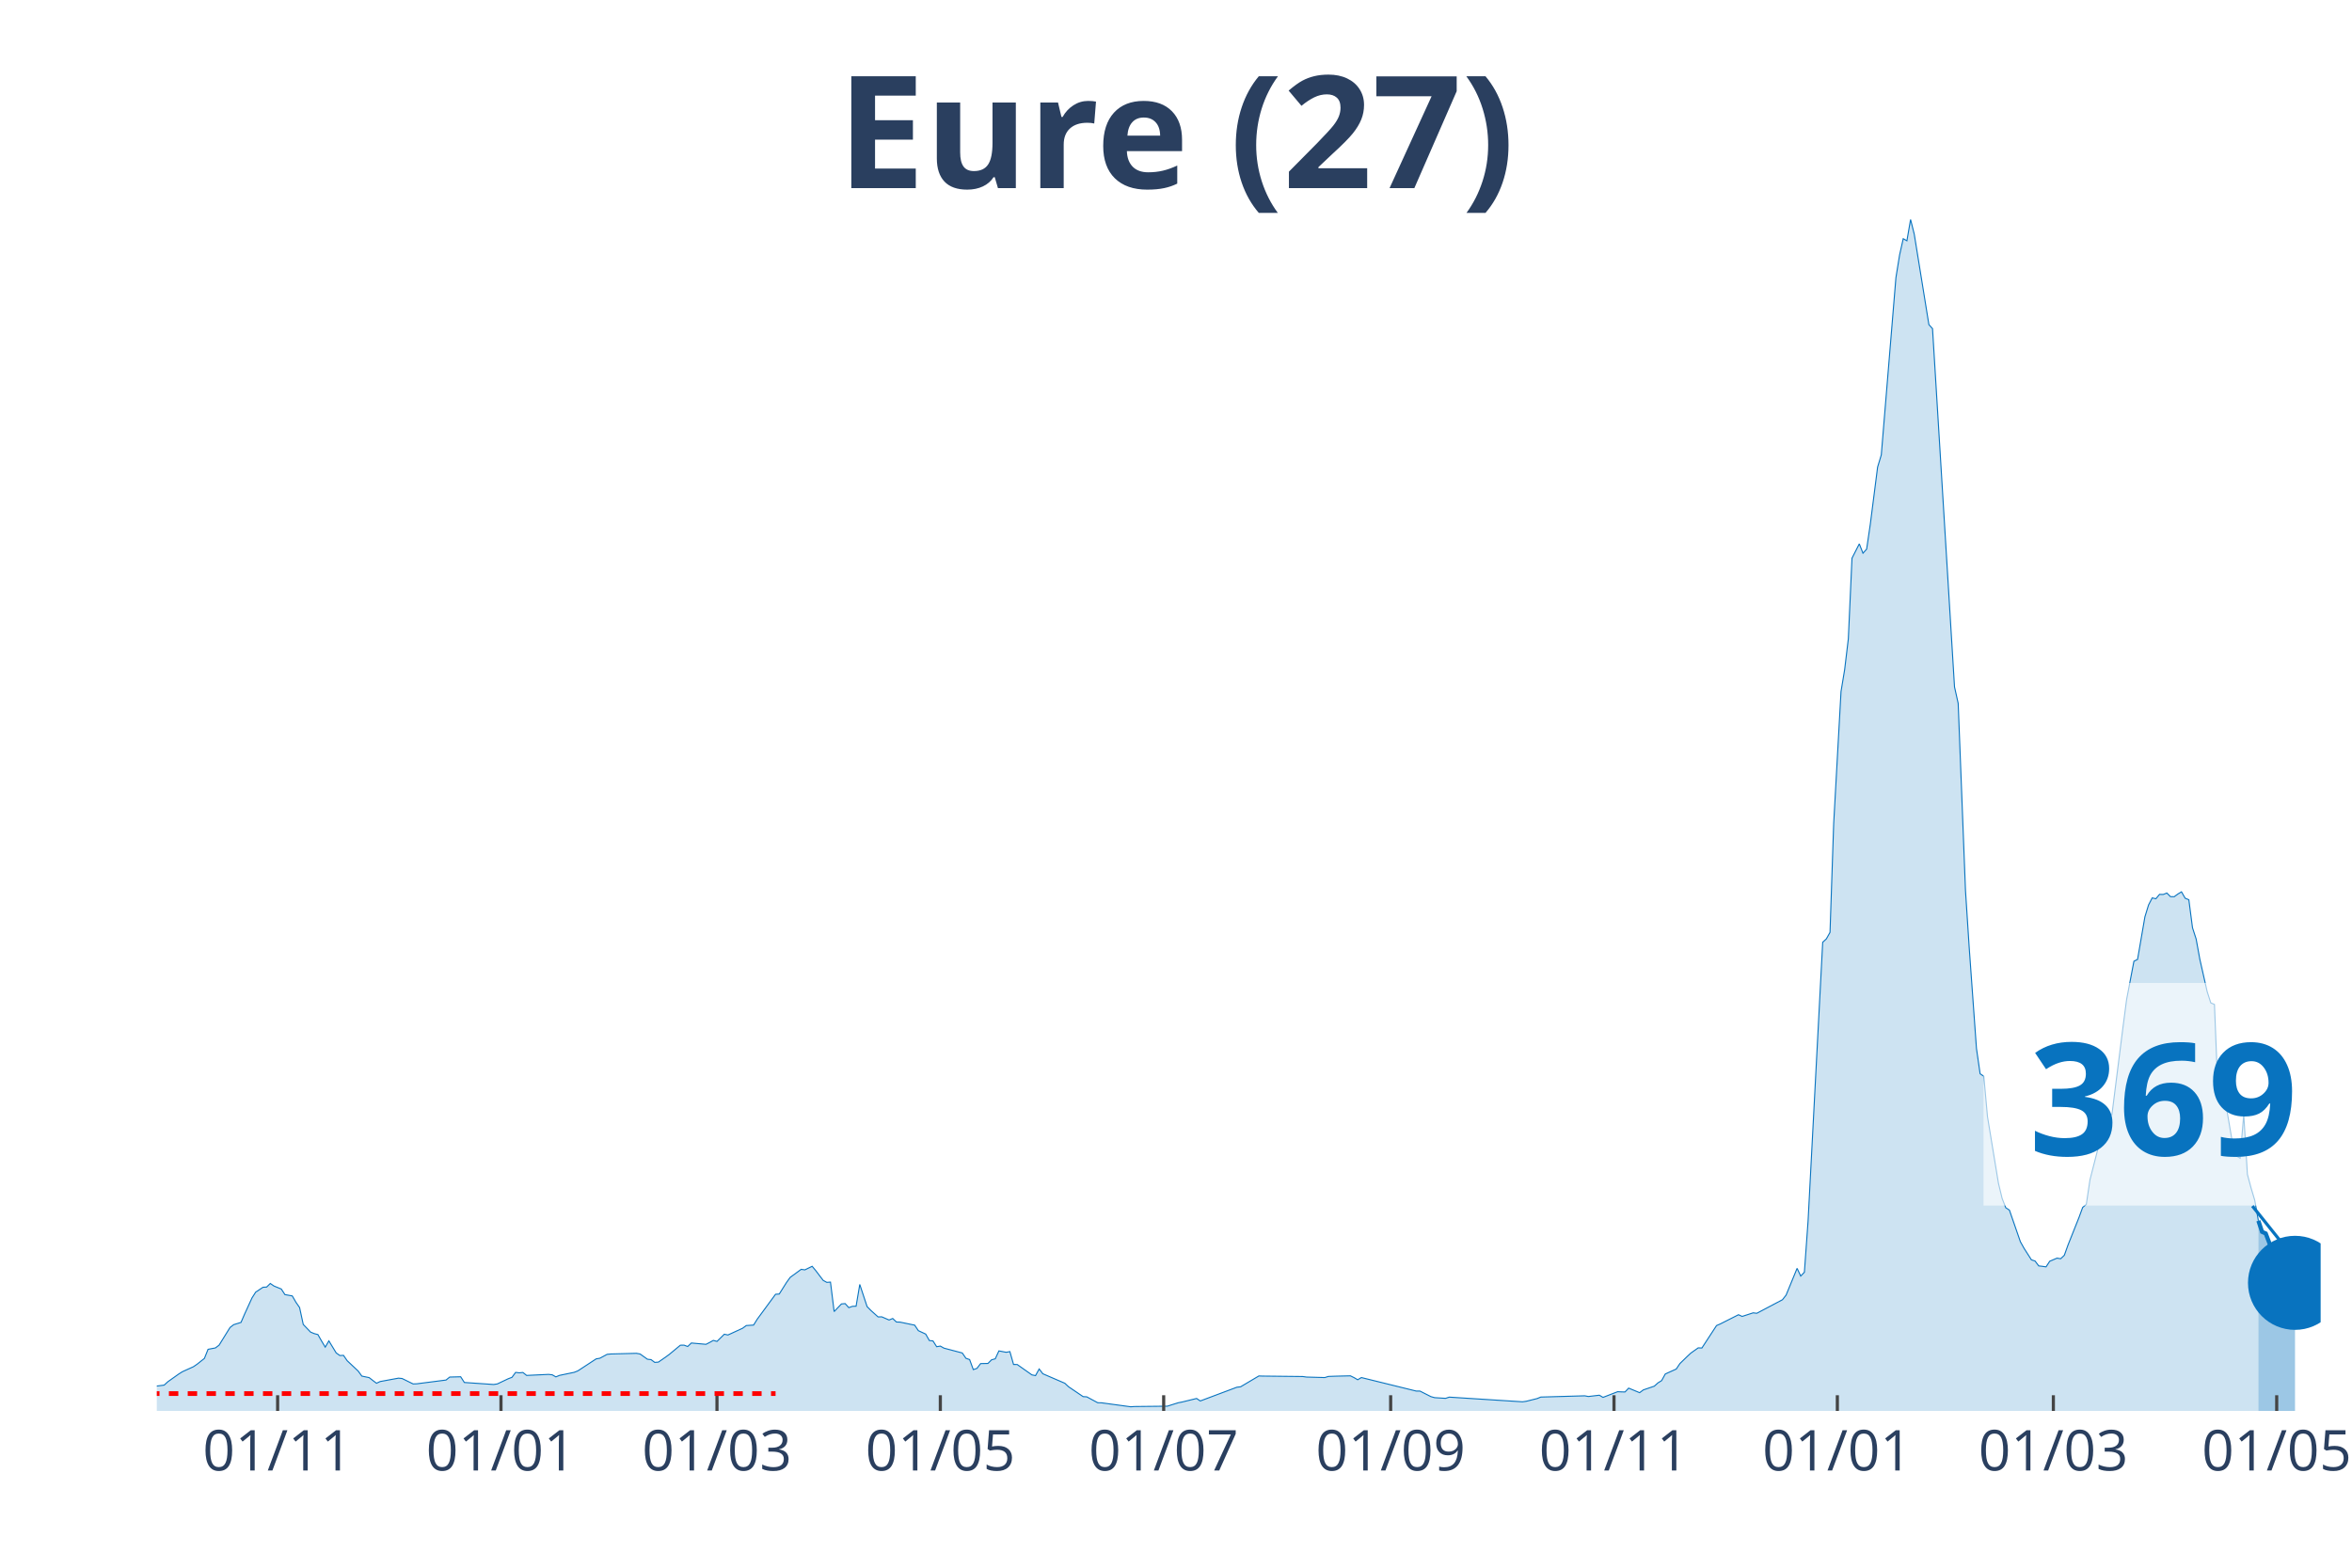
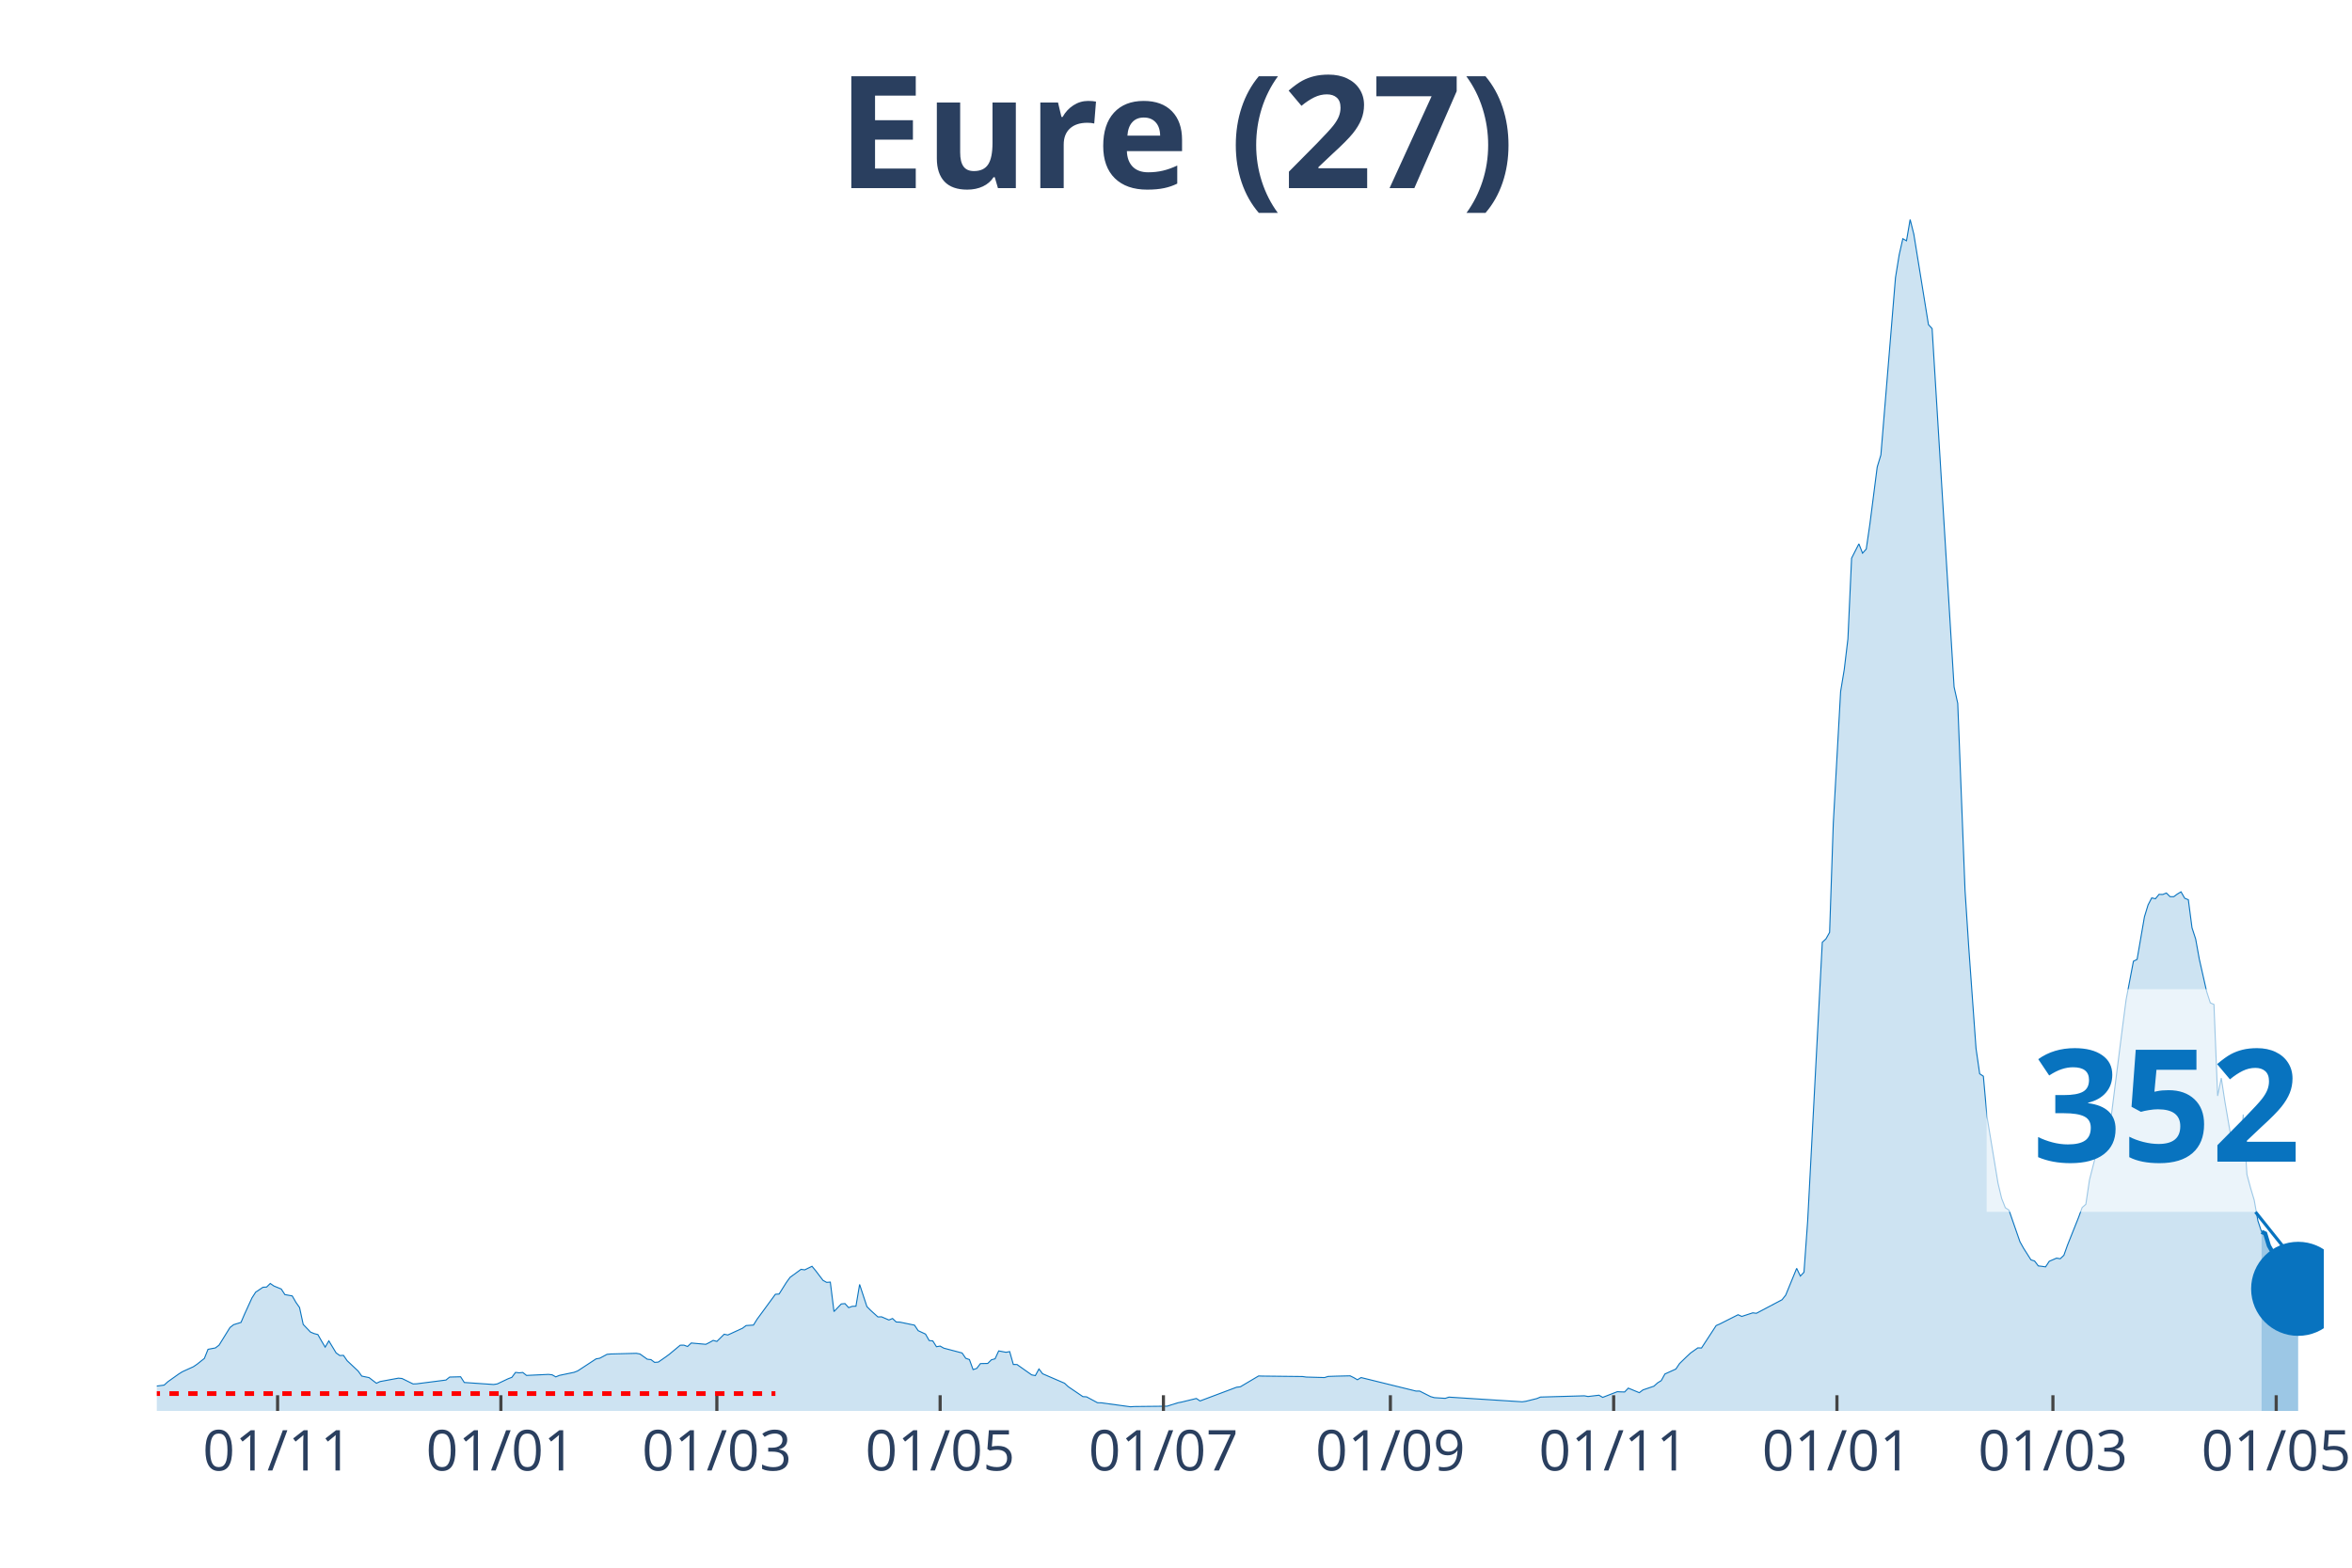
<svg xmlns="http://www.w3.org/2000/svg" class="main-svg" width="1125" height="750" style="" viewBox="0 0 750 500">
  <rect x="0" y="0" width="750" height="500" style="fill: rgb(0, 0, 0); fill-opacity: 0;" />
-   <defs id="defs-21b243">
+   <defs id="defs-4013f5">
    <g class="clips">
-       <clipPath id="clip21b243xyplot" class="plotclip">
-         <rect width="690" height="380" />
+       <clipPath id="clip4013f5xyplot" class="plotclip">
+         <rect width="691" height="380" />
      </clipPath>
-       <clipPath class="axesclip" id="clip21b243x">
-         <rect x="50" y="0" width="690" height="500" />
+       <clipPath class="axesclip" id="clip4013f5x">
+         <rect x="50" y="0" width="691" height="500" />
      </clipPath>
-       <clipPath class="axesclip" id="clip21b243y">
+       <clipPath class="axesclip" id="clip4013f5y">
        <rect x="0" y="70" width="750" height="380" />
      </clipPath>
-       <clipPath class="axesclip" id="clip21b243xy">
-         <rect x="50" y="70" width="690" height="380" />
+       <clipPath class="axesclip" id="clip4013f5xy">
+         <rect x="50" y="70" width="691" height="380" />
      </clipPath>
    </g>
    <g class="gradients" />
  </defs>
  <g class="bglayer">
-     <rect class="bg" x="50" y="70" width="690" height="380" style="fill: rgb(0, 0, 0); fill-opacity: 0; stroke-width: 0;" />
+     <rect class="bg" x="50" y="70" width="691" height="380" style="fill: rgb(0, 0, 0); fill-opacity: 0; stroke-width: 0;" />
  </g>
  <g class="layer-below">
    <g class="imagelayer" />
    <g class="shapelayer" />
  </g>
  <g class="cartesianlayer">
    <g class="subplot xy">
      <g class="layer-subplot">
        <g class="shapelayer" />
        <g class="imagelayer" />
      </g>
      <g class="gridlayer">
        <g class="x">
-           <path class="xgrid crisp" transform="translate(88.53,0)" d="M0,70v380" style="stroke: rgb(255, 255, 255); stroke-opacity: 1; stroke-width: 1px;" />
-           <path class="xgrid crisp" transform="translate(159.75,0)" d="M0,70v380" style="stroke: rgb(255, 255, 255); stroke-opacity: 1; stroke-width: 1px;" />
-           <path class="xgrid crisp" transform="translate(228.63,0)" d="M0,70v380" style="stroke: rgb(255, 255, 255); stroke-opacity: 1; stroke-width: 1px;" />
-           <path class="xgrid crisp" transform="translate(299.85,0)" d="M0,70v380" style="stroke: rgb(255, 255, 255); stroke-opacity: 1; stroke-width: 1px;" />
-           <path class="xgrid crisp" transform="translate(371.07,0)" d="M0,70v380" style="stroke: rgb(255, 255, 255); stroke-opacity: 1; stroke-width: 1px;" />
-           <path class="xgrid crisp" transform="translate(443.45,0)" d="M0,70v380" style="stroke: rgb(255, 255, 255); stroke-opacity: 1; stroke-width: 1px;" />
-           <path class="xgrid crisp" transform="translate(514.67,0)" d="M0,70v380" style="stroke: rgb(255, 255, 255); stroke-opacity: 1; stroke-width: 1px;" />
-           <path class="xgrid crisp" transform="translate(585.89,0)" d="M0,70v380" style="stroke: rgb(255, 255, 255); stroke-opacity: 1; stroke-width: 1px;" />
-           <path class="xgrid crisp" transform="translate(654.77,0)" d="M0,70v380" style="stroke: rgb(255, 255, 255); stroke-opacity: 1; stroke-width: 1px;" />
-           <path class="xgrid crisp" transform="translate(725.99,0)" d="M0,70v380" style="stroke: rgb(255, 255, 255); stroke-opacity: 1; stroke-width: 1px;" />
+           <path class="xgrid crisp" transform="translate(88.52,0)" d="M0,70v380" style="stroke: rgb(255, 255, 255); stroke-opacity: 1; stroke-width: 1px;" />
+           <path class="xgrid crisp" transform="translate(159.72,0)" d="M0,70v380" style="stroke: rgb(255, 255, 255); stroke-opacity: 1; stroke-width: 1px;" />
+           <path class="xgrid crisp" transform="translate(228.59,0)" d="M0,70v380" style="stroke: rgb(255, 255, 255); stroke-opacity: 1; stroke-width: 1px;" />
+           <path class="xgrid crisp" transform="translate(299.79,0)" d="M0,70v380" style="stroke: rgb(255, 255, 255); stroke-opacity: 1; stroke-width: 1px;" />
+           <path class="xgrid crisp" transform="translate(370.99,0)" d="M0,70v380" style="stroke: rgb(255, 255, 255); stroke-opacity: 1; stroke-width: 1px;" />
+           <path class="xgrid crisp" transform="translate(443.36,0)" d="M0,70v380" style="stroke: rgb(255, 255, 255); stroke-opacity: 1; stroke-width: 1px;" />
+           <path class="xgrid crisp" transform="translate(514.56,0)" d="M0,70v380" style="stroke: rgb(255, 255, 255); stroke-opacity: 1; stroke-width: 1px;" />
+           <path class="xgrid crisp" transform="translate(585.76,0)" d="M0,70v380" style="stroke: rgb(255, 255, 255); stroke-opacity: 1; stroke-width: 1px;" />
+           <path class="xgrid crisp" transform="translate(654.63,0)" d="M0,70v380" style="stroke: rgb(255, 255, 255); stroke-opacity: 1; stroke-width: 1px;" />
+           <path class="xgrid crisp" transform="translate(725.83,0)" d="M0,70v380" style="stroke: rgb(255, 255, 255); stroke-opacity: 1; stroke-width: 1px;" />
        </g>
        <g class="y" />
      </g>
      <g class="zerolinelayer" />
      <path class="xlines-below" />
      <path class="ylines-below" />
      <g class="overlines-below" />
      <g class="xaxislayer-below" />
      <g class="yaxislayer-below" />
      <g class="overaxes-below" />
-       <g class="plot" transform="translate(50, 70)" clip-path="url('#clip21b243xyplot')">
+       <g class="plot" transform="translate(50, 70)" clip-path="url('#clip4013f5xyplot')">
        <g class="scatterlayer mlayer">
-           <g class="trace scatter trace5f0903" style="stroke-miterlimit: 2;">
+           <g class="trace scatter trace85fc6b" style="stroke-miterlimit: 2;">
            <g class="fills">
              <g>
-                 <path class="js-fill" d="M670.15,380L-158.78,380L-158.78,379.48L-128.43,379.93L-127.26,379.93L-99.24,379.8L-98.07,379.83L-51.37,378.36L-50.2,378.29L-43.2,377.88L-42.03,377.64L-36.19,375.86L-35.03,375.86L-29.19,375.47L-28.02,374.98L-23.35,373.38L-22.18,373.45L-19.85,372.09L-18.68,371.87L-12.84,371.88L-11.68,370.98L-5.84,370.6L-4.67,370.96L-2.34,372.33L-1.17,372.22L2.34,371.77L3.5,370.71L7.01,368.22L8.17,367.49L11.68,365.9L12.84,365.11L15.18,363.25L16.35,360.35L18.68,359.91L19.85,359.04L23.35,353.39L24.52,352.49L26.85,351.77L28.02,349.07L30.36,343.95L31.52,342.13L33.86,340.56L35.03,340.49L36.19,339.35L37.36,340.16L39.7,341.12L40.86,342.9L43.2,343.32L44.37,345.35L45.53,347.02L46.7,352.42L49.04,354.86L50.2,355.34L51.37,355.65L52.54,357.7L53.71,359.65L54.87,357.66L57.21,361.51L58.38,362.33L59.54,362.28L60.71,363.99L64.21,367.28L65.38,368.89L67.72,369.38L68.88,370.28L70.05,371.17L71.22,370.63L77.06,369.55L78.22,369.66L81.73,371.39L82.89,371.35L92.23,370.15L93.4,369.2L96.9,369.11L98.07,370.93L107.41,371.57L108.58,371.39L112.08,369.73L113.25,369.29L114.42,367.71L115.58,367.85L116.75,367.74L117.92,368.68L124.92,368.35L126.09,368.48L127.26,369.14L128.43,368.66L133.1,367.69L134.26,367.23L140.1,363.4L141.27,363.2L143.6,361.95L144.77,361.84L152.94,361.63L154.11,361.84L156.45,363.51L157.61,363.64L158.78,364.52L159.95,364.43L162.28,362.81L163.45,361.95L166.95,359.04L168.12,359.02L169.29,359.45L170.46,358.34L175.13,358.76L176.29,358.16L177.46,357.51L178.63,357.83L180.96,355.54L182.13,355.78L186.8,353.63L187.97,352.77L190.3,352.62L191.47,350.74L197.31,342.79L198.48,342.72L200.81,339.02L201.98,337.4L205.48,334.84L206.65,335.01L208.98,333.87L210.15,335.28L212.49,338.36L213.65,339L214.82,338.91L215.99,348.31L218.32,345.88L219.49,345.77L220.66,347.06L221.83,346.64L222.99,346.6L224.16,339.66L226.5,346.73L227.66,347.91L230,350.02L231.17,349.99L233.5,351L234.67,350.52L235.84,351.64L237.01,351.68L241.68,352.65L242.84,354.4L245.18,355.49L246.35,357.55L247.51,357.68L248.68,359.52L249.85,359.32L251.02,359.98L256.85,361.52L258.02,363.22L259.19,363.62L260.36,366.82L261.52,366.44L262.69,364.91L265.03,364.86L266.19,363.7L267.36,363.38L268.53,360.86L270.86,361.3L272.03,361.08L273.2,365.19L274.37,365.2L279.04,368.5L280.2,368.74L281.37,366.62L282.54,368.15L289.54,371.17L290.71,372.27L295.38,375.44L296.55,375.51L300.05,377.39L301.22,377.41L310.56,378.68L311.73,378.6L322.23,378.49L323.4,378.12L325.74,377.39L326.9,377.17L331.57,376.03L332.74,376.82L344.42,372.44L345.58,372.31L351.42,368.85L352.59,368.89L365.43,369.03L366.6,369.2L372.44,369.36L373.6,369L375.94,368.92L377.11,368.89L380.61,368.81L381.78,369.38L382.94,370.06L384.11,369.36L401.62,373.67L402.79,373.67L406.29,375.44L407.46,375.77L410.96,375.99L412.13,375.6L435.48,377.09L436.65,376.93L440.15,376.06L441.32,375.58L455.33,375.18L456.5,375.4L460,374.99L461.17,375.68L465.84,373.87L467.01,373.93L468.17,373.96L469.34,372.73L472.84,374.18L474.01,373.3L477.51,372.11L478.68,371.06L479.85,370.34L481.02,368.22L484.52,366.64L485.69,364.89L488.02,362.63L489.19,361.54L491.52,359.89L492.69,359.94L497.36,352.78L498.53,352.27L504.37,349.32L505.53,349.86L509.04,348.72L510.2,348.86L518.38,344.54L519.54,343.07L523.05,334.53L524.21,336.99L525.38,335.76L526.55,319.49L531.22,230.52L532.39,229.44L533.55,227.37L534.72,192.69L537.06,150.56L538.22,143.55L539.39,133.76L540.56,108.02L542.89,103.46L544.06,106.44L545.23,105.13L546.4,97.18L548.73,78.96L549.9,75.1L554.57,18.53L555.74,11.3L556.9,6.13L558.07,6.79L559.24,0L560.41,4.67L565.08,33.53L566.24,34.82L573.25,149.09L574.42,154.32L576.75,214.03L577.92,232.01L580.25,264.38L581.42,272.48L582.59,273.25L583.76,286.13L587.26,307.39L588.43,312.23L589.59,315.19L590.76,315.96L594.26,326.05L595.43,328.14L597.77,331.81L598.93,332.19L600.1,333.74L601.27,333.88L602.44,334.05L603.6,332.27L605.94,331.27L607.11,331.46L608.27,330.35L609.44,327.09L612.94,318.3L614.11,315.11L615.28,314.1L616.45,306.26L619.95,292.61L621.12,289.7L622.28,285.86L623.45,285.47L626.95,257.76L628.12,248.83L630.46,236.58L631.62,235.99L633.96,222.42L635.13,218.62L636.29,216.37L637.46,216.65L638.63,215.25L639.8,215.28L640.96,214.82L642.13,215.98L643.3,216L644.47,215.14L645.63,214.44L646.8,216.48L647.97,216.96L649.14,225.9L650.3,229.49L651.47,235.91L653.81,246.25L654.97,249.86L656.14,250.36L657.31,279.54L658.48,273.84L659.64,281.42L661.98,295.04L663.15,298.72L664.31,299.4L665.48,285.47L666.65,304.57L667.82,308.91L668.98,312.78L670.15,319.35" style="fill: rgb(8, 115, 191); fill-opacity: 0.2; stroke-width: 0;" />
+                 <path class="js-fill" d="M671.16,380L-158.74,380L-158.74,379.48L-129.56,379.91L-128.4,379.93L-53.69,378.79L-52.53,378.47L-38.52,376.74L-37.35,376.08L-26.85,374.3L-25.68,373.67L-22.18,373.45L-21.01,372.47L-16.34,371.7L-15.17,371.66L-12.84,371.88L-11.67,370.98L-5.84,370.6L-4.67,370.96L-2.33,372.33L-1.17,372.22L2.33,371.77L3.5,370.71L7,368.22L8.17,367.49L11.67,365.9L12.84,365.11L15.17,363.25L16.34,360.35L18.68,359.91L19.84,359.04L23.34,353.39L24.51,352.49L26.85,351.77L28.01,349.07L30.35,343.95L31.52,342.13L33.85,340.56L35.02,340.49L36.18,339.35L37.35,340.16L39.69,341.12L40.85,342.9L43.19,343.32L44.35,345.35L45.52,347.02L46.69,352.42L49.02,354.86L50.19,355.34L51.36,355.65L52.53,357.7L53.69,359.65L54.86,357.66L57.19,361.51L58.36,362.33L59.53,362.28L60.7,363.99L64.2,367.28L65.36,368.89L67.7,369.38L68.87,370.28L70.03,371.17L71.2,370.63L77.04,369.55L78.2,369.66L81.71,371.39L82.87,371.35L92.21,370.15L93.38,369.2L96.88,369.11L98.05,370.93L107.39,371.57L108.55,371.39L112.05,369.73L113.22,369.29L114.39,367.71L115.56,367.85L116.72,367.74L117.89,368.68L124.89,368.35L126.06,368.48L127.23,369.14L128.4,368.66L133.06,367.69L134.23,367.23L140.07,363.4L141.23,363.2L143.57,361.95L144.74,361.84L152.91,361.63L154.07,361.84L156.41,363.51L157.58,363.64L158.74,364.52L159.91,364.43L162.24,362.81L163.41,361.95L166.91,359.04L168.08,359.02L169.25,359.45L170.42,358.34L175.08,358.76L176.25,358.16L177.42,357.51L178.59,357.83L180.92,355.54L182.09,355.78L186.76,353.63L187.92,352.77L190.26,352.62L191.43,350.74L197.26,342.79L198.43,342.72L200.76,339.02L201.93,337.4L205.43,334.84L206.6,335.01L208.93,333.87L210.1,335.28L212.44,338.36L213.6,339L214.77,338.91L215.94,348.31L218.27,345.88L219.44,345.77L220.61,347.06L221.77,346.64L222.94,346.6L224.11,339.66L226.44,346.73L227.61,347.91L229.94,350.02L231.11,349.99L233.45,351L234.61,350.52L235.78,351.64L236.95,351.68L241.62,352.65L242.78,354.4L245.12,355.49L246.29,357.55L247.45,357.68L248.62,359.52L249.79,359.32L250.95,359.98L256.79,361.52L257.96,363.22L259.13,363.62L260.29,366.82L261.46,366.44L262.63,364.91L264.96,364.86L266.13,363.7L267.3,363.38L268.46,360.86L270.8,361.3L271.96,361.08L273.13,365.19L274.3,365.2L278.97,368.5L280.14,368.74L281.3,366.62L282.47,368.15L289.47,371.17L290.64,372.27L295.31,375.44L296.48,375.51L299.98,377.39L301.15,377.41L310.48,378.68L311.65,378.6L322.16,378.49L323.32,378.12L325.66,377.39L326.82,377.17L331.49,376.03L332.66,376.82L344.33,372.44L345.5,372.31L351.34,368.85L352.5,368.89L365.34,369.03L366.51,369.2L372.35,369.36L373.51,369L375.85,368.92L377.02,368.89L380.52,368.81L381.68,369.38L382.85,370.06L384.02,369.36L401.53,373.67L402.69,373.67L406.2,375.44L407.36,375.77L410.86,375.99L412.03,375.6L435.38,377.09L436.54,376.93L440.05,376.06L441.21,375.58L455.22,375.18L456.39,375.4L459.89,374.99L461.06,375.68L465.72,373.87L466.89,373.93L468.06,373.96L469.23,372.73L472.73,374.18L473.9,373.3L477.4,372.11L478.56,371.06L479.73,370.34L480.9,368.22L484.4,366.64L485.57,364.89L487.9,362.63L489.07,361.54L491.4,359.89L492.57,359.94L497.24,352.78L498.41,352.27L504.24,349.32L505.41,349.86L508.91,348.72L510.08,348.86L518.25,344.54L519.42,343.07L522.92,334.53L524.09,336.99L525.25,335.76L526.42,319.49L531.09,230.52L532.26,229.44L533.42,227.37L534.59,192.69L536.93,150.56L538.09,143.55L539.26,133.76L540.43,108.02L542.76,103.46L543.93,106.44L545.1,105.13L546.26,97.18L548.6,78.96L549.77,75.1L554.43,18.53L555.6,11.3L556.77,6.13L557.94,6.79L559.1,0L560.27,4.67L564.94,33.53L566.11,34.82L573.11,149.09L574.28,154.32L576.61,214.03L577.78,232.01L580.11,264.38L581.28,272.48L582.45,273.25L583.61,286.13L587.12,307.39L588.28,312.23L589.45,315.19L590.62,315.96L594.12,326.05L595.29,328.14L597.62,331.81L598.79,332.19L599.96,333.74L601.12,333.88L602.29,334.05L603.46,332.27L605.79,331.27L606.96,331.46L608.13,330.35L609.29,327.09L612.8,318.3L613.96,315.11L615.13,314.1L616.3,306.26L619.8,292.61L620.97,289.7L622.13,285.86L623.3,285.47L626.8,257.76L627.97,248.83L630.3,236.58L631.47,235.99L633.81,222.42L634.97,218.62L636.14,216.37L637.31,216.65L638.47,215.25L639.64,215.28L640.81,214.82L641.98,215.98L643.14,216L644.31,215.14L645.48,214.44L646.65,216.48L647.81,216.96L648.98,225.9L650.15,229.49L651.31,235.91L653.65,246.25L654.82,249.86L655.98,250.36L657.15,279.54L658.32,273.84L659.48,281.42L661.82,295.04L662.99,298.72L664.15,299.4L665.32,285.47L666.49,304.57L667.66,308.91L668.82,312.78L669.99,319.35L671.16,322.88" style="fill: rgb(8, 115, 191); fill-opacity: 0.2; stroke-width: 0;" />
              </g>
            </g>
            <g class="errorbars" />
            <g class="lines">
-               <path class="js-line" d="M-158.78,379.48L-128.43,379.93L-127.26,379.93L-99.24,379.8L-98.07,379.83L-51.37,378.36L-50.2,378.29L-43.2,377.88L-42.03,377.64L-36.19,375.86L-35.03,375.86L-29.19,375.47L-28.02,374.98L-23.35,373.38L-22.18,373.45L-19.85,372.09L-18.68,371.87L-12.84,371.88L-11.68,370.98L-5.84,370.6L-4.67,370.96L-2.34,372.33L-1.17,372.22L2.34,371.77L3.5,370.71L7.01,368.22L8.17,367.49L11.68,365.9L12.84,365.11L15.18,363.25L16.35,360.35L18.68,359.91L19.85,359.04L23.35,353.39L24.52,352.49L26.85,351.77L28.02,349.07L30.36,343.95L31.52,342.13L33.86,340.56L35.03,340.49L36.19,339.35L37.36,340.16L39.7,341.12L40.86,342.9L43.2,343.32L44.37,345.35L45.53,347.02L46.7,352.42L49.04,354.86L50.2,355.34L51.37,355.65L52.54,357.7L53.71,359.65L54.87,357.66L57.21,361.51L58.38,362.33L59.54,362.28L60.71,363.99L64.21,367.28L65.38,368.89L67.72,369.38L68.88,370.28L70.05,371.17L71.22,370.63L77.06,369.55L78.22,369.66L81.73,371.39L82.89,371.35L92.23,370.15L93.4,369.2L96.9,369.11L98.07,370.93L107.41,371.57L108.58,371.39L112.08,369.73L113.25,369.29L114.42,367.71L115.58,367.85L116.75,367.74L117.92,368.68L124.92,368.35L126.09,368.48L127.26,369.14L128.43,368.66L133.1,367.69L134.26,367.23L140.1,363.4L141.27,363.2L143.6,361.95L144.77,361.84L152.94,361.63L154.11,361.84L156.45,363.51L157.61,363.64L158.78,364.52L159.95,364.43L162.28,362.81L163.45,361.95L166.95,359.04L168.12,359.02L169.29,359.45L170.46,358.34L175.13,358.76L176.29,358.16L177.46,357.51L178.63,357.83L180.96,355.54L182.13,355.78L186.8,353.63L187.97,352.77L190.3,352.62L191.47,350.74L197.31,342.79L198.48,342.72L200.81,339.02L201.98,337.4L205.48,334.84L206.65,335.01L208.98,333.87L210.15,335.28L212.49,338.36L213.65,339L214.82,338.91L215.99,348.31L218.32,345.88L219.49,345.77L220.66,347.06L221.83,346.64L222.99,346.6L224.16,339.66L226.5,346.73L227.66,347.91L230,350.02L231.17,349.99L233.5,351L234.67,350.52L235.84,351.64L237.01,351.68L241.68,352.65L242.84,354.4L245.18,355.49L246.35,357.55L247.51,357.68L248.68,359.52L249.85,359.32L251.02,359.98L256.85,361.52L258.02,363.22L259.19,363.62L260.36,366.82L261.52,366.44L262.69,364.91L265.03,364.86L266.19,363.7L267.36,363.38L268.53,360.86L270.86,361.3L272.03,361.08L273.2,365.19L274.37,365.2L279.04,368.5L280.2,368.74L281.37,366.62L282.54,368.15L289.54,371.17L290.71,372.27L295.38,375.44L296.55,375.51L300.05,377.39L301.22,377.41L310.56,378.68L311.73,378.6L322.23,378.49L323.4,378.12L325.74,377.39L326.9,377.17L331.57,376.03L332.74,376.82L344.42,372.44L345.58,372.31L351.42,368.85L352.59,368.89L365.43,369.03L366.6,369.2L372.44,369.36L373.6,369L375.94,368.92L377.11,368.89L380.61,368.81L381.78,369.38L382.94,370.06L384.11,369.36L401.62,373.67L402.79,373.67L406.29,375.44L407.46,375.77L410.96,375.99L412.13,375.6L435.48,377.09L436.65,376.93L440.15,376.06L441.32,375.58L455.33,375.18L456.5,375.4L460,374.99L461.17,375.68L465.84,373.87L467.01,373.93L468.17,373.96L469.34,372.73L472.84,374.18L474.01,373.3L477.51,372.11L478.68,371.06L479.85,370.34L481.02,368.22L484.52,366.64L485.69,364.89L488.02,362.63L489.19,361.54L491.52,359.89L492.69,359.94L497.36,352.78L498.53,352.27L504.37,349.32L505.53,349.86L509.04,348.72L510.2,348.86L518.38,344.54L519.54,343.07L523.05,334.53L524.21,336.99L525.38,335.76L526.55,319.49L531.22,230.52L532.39,229.44L533.55,227.37L534.72,192.69L537.06,150.56L538.22,143.55L539.39,133.76L540.56,108.02L542.89,103.46L544.06,106.44L545.23,105.13L546.4,97.18L548.73,78.96L549.9,75.1L554.57,18.53L555.74,11.3L556.9,6.13L558.07,6.79L559.24,0L560.41,4.67L565.08,33.53L566.24,34.82L573.25,149.09L574.42,154.32L576.75,214.03L577.92,232.01L580.25,264.38L581.42,272.48L582.59,273.25L583.76,286.13L587.26,307.39L588.43,312.23L589.59,315.19L590.76,315.96L594.26,326.05L595.43,328.14L597.77,331.81L598.93,332.19L600.1,333.74L601.27,333.88L602.44,334.05L603.6,332.27L605.94,331.27L607.11,331.46L608.27,330.35L609.44,327.09L612.94,318.3L614.11,315.11L615.28,314.1L616.45,306.26L619.95,292.61L621.12,289.7L622.28,285.86L623.45,285.47L626.95,257.76L628.12,248.83L630.46,236.58L631.62,235.99L633.96,222.42L635.13,218.62L636.29,216.37L637.46,216.65L638.63,215.25L639.8,215.28L640.96,214.82L642.13,215.98L643.3,216L644.47,215.14L645.63,214.44L646.8,216.48L647.97,216.96L649.14,225.9L650.3,229.49L651.47,235.91L653.81,246.25L654.97,249.86L656.14,250.36L657.31,279.54L658.48,273.84L659.64,281.42L661.98,295.04L663.15,298.72L664.31,299.4L665.48,285.47L666.65,304.57L667.82,308.91L668.98,312.78L670.15,319.35" style="vector-effect: non-scaling-stroke; fill: none; stroke: rgb(8, 115, 191); stroke-opacity: 1; stroke-width: 0.5px; opacity: 1;" />
+               <path class="js-line" d="M-158.74,379.48L-129.56,379.91L-128.4,379.93L-53.69,378.79L-52.53,378.47L-38.52,376.74L-37.35,376.08L-26.85,374.3L-25.68,373.67L-22.18,373.45L-21.01,372.47L-16.34,371.7L-15.17,371.66L-12.84,371.88L-11.67,370.98L-5.84,370.6L-4.67,370.96L-2.33,372.33L-1.17,372.22L2.33,371.77L3.5,370.71L7,368.22L8.17,367.49L11.67,365.9L12.84,365.11L15.17,363.25L16.34,360.35L18.68,359.91L19.84,359.04L23.34,353.39L24.51,352.49L26.85,351.77L28.01,349.07L30.35,343.95L31.52,342.13L33.85,340.56L35.02,340.49L36.18,339.35L37.35,340.16L39.69,341.12L40.85,342.9L43.19,343.32L44.35,345.35L45.52,347.02L46.69,352.42L49.02,354.86L50.19,355.34L51.36,355.65L52.53,357.7L53.69,359.65L54.86,357.66L57.19,361.51L58.36,362.33L59.53,362.28L60.7,363.99L64.2,367.28L65.36,368.89L67.7,369.38L68.87,370.28L70.03,371.17L71.2,370.63L77.04,369.55L78.2,369.66L81.71,371.39L82.87,371.35L92.21,370.15L93.38,369.2L96.88,369.11L98.05,370.93L107.39,371.57L108.55,371.39L112.05,369.73L113.22,369.29L114.39,367.71L115.56,367.85L116.72,367.74L117.89,368.68L124.89,368.35L126.06,368.48L127.23,369.14L128.4,368.66L133.06,367.69L134.23,367.23L140.07,363.4L141.23,363.2L143.57,361.95L144.74,361.84L152.91,361.63L154.07,361.84L156.41,363.51L157.58,363.64L158.74,364.52L159.91,364.43L162.24,362.81L163.41,361.95L166.91,359.04L168.08,359.02L169.25,359.45L170.42,358.34L175.08,358.76L176.25,358.16L177.42,357.51L178.59,357.83L180.92,355.54L182.09,355.78L186.76,353.63L187.92,352.77L190.26,352.62L191.43,350.74L197.26,342.79L198.43,342.72L200.76,339.02L201.93,337.4L205.43,334.84L206.6,335.01L208.93,333.87L210.1,335.28L212.44,338.36L213.6,339L214.77,338.91L215.94,348.31L218.27,345.88L219.44,345.77L220.61,347.06L221.77,346.64L222.94,346.6L224.11,339.66L226.44,346.73L227.61,347.91L229.94,350.02L231.11,349.99L233.45,351L234.61,350.52L235.78,351.64L236.95,351.68L241.62,352.65L242.78,354.4L245.12,355.49L246.29,357.55L247.45,357.68L248.62,359.52L249.79,359.32L250.95,359.98L256.79,361.52L257.96,363.22L259.13,363.62L260.29,366.82L261.46,366.44L262.63,364.91L264.96,364.86L266.13,363.7L267.3,363.38L268.46,360.86L270.8,361.3L271.96,361.08L273.13,365.19L274.3,365.2L278.97,368.5L280.14,368.74L281.3,366.62L282.47,368.15L289.47,371.17L290.64,372.27L295.31,375.44L296.48,375.51L299.98,377.39L301.15,377.41L310.48,378.68L311.65,378.6L322.16,378.49L323.32,378.12L325.66,377.39L326.82,377.17L331.49,376.03L332.66,376.82L344.33,372.44L345.5,372.31L351.34,368.85L352.5,368.89L365.34,369.03L366.51,369.2L372.35,369.36L373.51,369L375.85,368.92L377.02,368.89L380.52,368.81L381.68,369.38L382.85,370.06L384.02,369.36L401.53,373.67L402.69,373.67L406.2,375.44L407.36,375.77L410.86,375.99L412.03,375.6L435.38,377.09L436.54,376.93L440.05,376.06L441.21,375.58L455.22,375.18L456.39,375.4L459.89,374.99L461.06,375.68L465.72,373.87L466.89,373.93L468.06,373.96L469.23,372.73L472.73,374.18L473.9,373.3L477.4,372.11L478.56,371.06L479.73,370.34L480.9,368.22L484.4,366.64L485.57,364.89L487.9,362.63L489.07,361.54L491.4,359.89L492.57,359.94L497.24,352.78L498.41,352.27L504.24,349.32L505.41,349.86L508.91,348.72L510.08,348.86L518.25,344.54L519.42,343.07L522.92,334.53L524.09,336.99L525.25,335.76L526.42,319.49L531.09,230.52L532.26,229.44L533.42,227.37L534.59,192.69L536.93,150.56L538.09,143.55L539.26,133.76L540.43,108.02L542.76,103.46L543.93,106.44L545.1,105.13L546.26,97.18L548.6,78.96L549.77,75.1L554.43,18.53L555.6,11.3L556.77,6.13L557.94,6.79L559.1,0L560.27,4.67L564.94,33.53L566.11,34.82L573.11,149.09L574.28,154.32L576.61,214.03L577.78,232.01L580.11,264.38L581.28,272.48L582.45,273.25L583.61,286.13L587.12,307.39L588.28,312.23L589.45,315.19L590.62,315.96L594.12,326.05L595.29,328.14L597.62,331.81L598.79,332.19L599.96,333.74L601.12,333.88L602.29,334.05L603.46,332.27L605.79,331.27L606.96,331.46L608.13,330.35L609.29,327.09L612.8,318.3L613.96,315.11L615.13,314.1L616.3,306.26L619.8,292.61L620.97,289.7L622.13,285.86L623.3,285.47L626.8,257.76L627.97,248.83L630.3,236.58L631.47,235.99L633.81,222.42L634.97,218.62L636.14,216.37L637.31,216.65L638.47,215.25L639.64,215.28L640.81,214.82L641.98,215.98L643.14,216L644.31,215.14L645.48,214.44L646.65,216.48L647.81,216.96L648.98,225.9L650.15,229.49L651.31,235.91L653.65,246.25L654.82,249.86L655.98,250.36L657.15,279.54L658.32,273.84L659.48,281.42L661.82,295.04L662.99,298.72L664.15,299.4L665.32,285.47L666.49,304.57L667.66,308.91L668.82,312.78L669.99,319.35L671.16,322.88" style="vector-effect: non-scaling-stroke; fill: none; stroke: rgb(8, 115, 191); stroke-opacity: 1; stroke-width: 0.5px; opacity: 1;" />
            </g>
            <g class="points" />
            <g class="text" />
          </g>
-           <g class="trace scatter trace1e461c" style="stroke-miterlimit: 2;">
+           <g class="trace scatter trace95c88f" style="stroke-miterlimit: 2;">
            <g class="fills">
              <g>
-                 <path class="js-fill" d="M681.83,380L670.15,380L670.15,319.35L671.32,322.88L672.49,323.41L675.99,332.62L677.16,333.46L679.49,336L680.66,336.15L681.83,339.15" style="fill: rgb(8, 115, 191); fill-opacity: 0.4; stroke-width: 0;" />
+                 <path class="js-fill" d="M682.83,380L671.16,380L671.16,322.88L672.32,323.41L673.49,327.3L676.99,333.44L678.16,334.77L680.49,336.13L681.66,339.13L682.83,341.06" style="fill: rgb(8, 115, 191); fill-opacity: 0.4; stroke-width: 0;" />
              </g>
            </g>
            <g class="errorbars" />
            <g class="lines">
-               <path class="js-line" d="M670.15,319.35L671.32,322.88L672.49,323.41L675.99,332.62L677.16,333.46L679.49,336L680.66,336.15L681.83,339.15" style="vector-effect: non-scaling-stroke; fill: none; stroke: rgb(8, 115, 191); stroke-opacity: 1; stroke-width: 2px; opacity: 1;" />
+               <path class="js-line" d="M671.16,322.88L672.32,323.41L673.49,327.3L676.99,333.44L678.16,334.77L680.49,336.13L681.66,339.13L682.83,341.06" style="vector-effect: non-scaling-stroke; fill: none; stroke: rgb(8, 115, 191); stroke-opacity: 1; stroke-width: 2px; opacity: 1;" />
            </g>
            <g class="points" />
            <g class="text" />
          </g>
-           <g class="trace scatter tracec4a0b7" style="stroke-miterlimit: 2; opacity: 1;">
+           <g class="trace scatter trace832932" style="stroke-miterlimit: 2; opacity: 1;">
            <g class="fills" />
            <g class="errorbars" />
            <g class="lines" />
            <g class="points">
-               <path class="point" transform="translate(681.83,339.15)" d="M15,0A15,15 0 1,1 0,-15A15,15 0 0,1 15,0Z" style="opacity: 1; stroke-width: 0px; fill: rgb(8, 115, 191); fill-opacity: 1;" />
+               <path class="point" transform="translate(682.83,341.06)" d="M15,0A15,15 0 1,1 0,-15A15,15 0 0,1 15,0Z" style="opacity: 1; stroke-width: 0px; fill: rgb(8, 115, 191); fill-opacity: 1;" />
            </g>
            <g class="text" />
          </g>
        </g>
      </g>
      <g class="overplot" />
      <path class="xlines-above crisp" style="fill: none; stroke-width: 1px; stroke: rgb(0, 0, 0); stroke-opacity: 0;" d="" />
      <path class="ylines-above crisp" style="fill: none;" d="M0,0" />
      <g class="overlines-above" />
      <g class="xaxislayer-above">
-         <path class="xtick ticks crisp" d="M0,450v-5" transform="translate(88.53,0)" style="stroke: rgb(68, 68, 68); stroke-opacity: 1; stroke-width: 1px;" />
-         <path class="xtick ticks crisp" d="M0,450v-5" transform="translate(159.75,0)" style="stroke: rgb(68, 68, 68); stroke-opacity: 1; stroke-width: 1px;" />
-         <path class="xtick ticks crisp" d="M0,450v-5" transform="translate(228.63,0)" style="stroke: rgb(68, 68, 68); stroke-opacity: 1; stroke-width: 1px;" />
-         <path class="xtick ticks crisp" d="M0,450v-5" transform="translate(299.85,0)" style="stroke: rgb(68, 68, 68); stroke-opacity: 1; stroke-width: 1px;" />
-         <path class="xtick ticks crisp" d="M0,450v-5" transform="translate(371.07,0)" style="stroke: rgb(68, 68, 68); stroke-opacity: 1; stroke-width: 1px;" />
-         <path class="xtick ticks crisp" d="M0,450v-5" transform="translate(443.45,0)" style="stroke: rgb(68, 68, 68); stroke-opacity: 1; stroke-width: 1px;" />
-         <path class="xtick ticks crisp" d="M0,450v-5" transform="translate(514.67,0)" style="stroke: rgb(68, 68, 68); stroke-opacity: 1; stroke-width: 1px;" />
-         <path class="xtick ticks crisp" d="M0,450v-5" transform="translate(585.89,0)" style="stroke: rgb(68, 68, 68); stroke-opacity: 1; stroke-width: 1px;" />
-         <path class="xtick ticks crisp" d="M0,450v-5" transform="translate(654.77,0)" style="stroke: rgb(68, 68, 68); stroke-opacity: 1; stroke-width: 1px;" />
-         <path class="xtick ticks crisp" d="M0,450v-5" transform="translate(725.99,0)" style="stroke: rgb(68, 68, 68); stroke-opacity: 1; stroke-width: 1px;" />
+         <path class="xtick ticks crisp" d="M0,450v-5" transform="translate(88.52,0)" style="stroke: rgb(68, 68, 68); stroke-opacity: 1; stroke-width: 1px;" />
+         <path class="xtick ticks crisp" d="M0,450v-5" transform="translate(159.72,0)" style="stroke: rgb(68, 68, 68); stroke-opacity: 1; stroke-width: 1px;" />
+         <path class="xtick ticks crisp" d="M0,450v-5" transform="translate(228.59,0)" style="stroke: rgb(68, 68, 68); stroke-opacity: 1; stroke-width: 1px;" />
+         <path class="xtick ticks crisp" d="M0,450v-5" transform="translate(299.79,0)" style="stroke: rgb(68, 68, 68); stroke-opacity: 1; stroke-width: 1px;" />
+         <path class="xtick ticks crisp" d="M0,450v-5" transform="translate(370.99,0)" style="stroke: rgb(68, 68, 68); stroke-opacity: 1; stroke-width: 1px;" />
+         <path class="xtick ticks crisp" d="M0,450v-5" transform="translate(443.36,0)" style="stroke: rgb(68, 68, 68); stroke-opacity: 1; stroke-width: 1px;" />
+         <path class="xtick ticks crisp" d="M0,450v-5" transform="translate(514.56,0)" style="stroke: rgb(68, 68, 68); stroke-opacity: 1; stroke-width: 1px;" />
+         <path class="xtick ticks crisp" d="M0,450v-5" transform="translate(585.76,0)" style="stroke: rgb(68, 68, 68); stroke-opacity: 1; stroke-width: 1px;" />
+         <path class="xtick ticks crisp" d="M0,450v-5" transform="translate(654.63,0)" style="stroke: rgb(68, 68, 68); stroke-opacity: 1; stroke-width: 1px;" />
+         <path class="xtick ticks crisp" d="M0,450v-5" transform="translate(725.83,0)" style="stroke: rgb(68, 68, 68); stroke-opacity: 1; stroke-width: 1px;" />
        <g class="xtick">
-           <text text-anchor="middle" x="0" y="469" transform="translate(88.53,0)" style="font-family: 'Open Sans', verdana, arial, sans-serif; font-size: 18px; fill: rgb(42, 63, 95); fill-opacity: 1; white-space: pre;">01/11</text>
+           <text text-anchor="middle" x="0" y="469" transform="translate(88.52,0)" style="font-family: 'Open Sans', verdana, arial, sans-serif; font-size: 18px; fill: rgb(42, 63, 95); fill-opacity: 1; white-space: pre;">01/11</text>
        </g>
        <g class="xtick">
-           <text text-anchor="middle" x="0" y="469" transform="translate(159.75,0)" style="font-family: 'Open Sans', verdana, arial, sans-serif; font-size: 18px; fill: rgb(42, 63, 95); fill-opacity: 1; white-space: pre;">01/01</text>
+           <text text-anchor="middle" x="0" y="469" transform="translate(159.72,0)" style="font-family: 'Open Sans', verdana, arial, sans-serif; font-size: 18px; fill: rgb(42, 63, 95); fill-opacity: 1; white-space: pre;">01/01</text>
        </g>
        <g class="xtick">
-           <text text-anchor="middle" x="0" y="469" transform="translate(228.63,0)" style="font-family: 'Open Sans', verdana, arial, sans-serif; font-size: 18px; fill: rgb(42, 63, 95); fill-opacity: 1; white-space: pre;">01/03</text>
+           <text text-anchor="middle" x="0" y="469" transform="translate(228.59,0)" style="font-family: 'Open Sans', verdana, arial, sans-serif; font-size: 18px; fill: rgb(42, 63, 95); fill-opacity: 1; white-space: pre;">01/03</text>
        </g>
        <g class="xtick">
-           <text text-anchor="middle" x="0" y="469" transform="translate(299.85,0)" style="font-family: 'Open Sans', verdana, arial, sans-serif; font-size: 18px; fill: rgb(42, 63, 95); fill-opacity: 1; white-space: pre;">01/05</text>
+           <text text-anchor="middle" x="0" y="469" transform="translate(299.79,0)" style="font-family: 'Open Sans', verdana, arial, sans-serif; font-size: 18px; fill: rgb(42, 63, 95); fill-opacity: 1; white-space: pre;">01/05</text>
        </g>
        <g class="xtick">
-           <text text-anchor="middle" x="0" y="469" transform="translate(371.07,0)" style="font-family: 'Open Sans', verdana, arial, sans-serif; font-size: 18px; fill: rgb(42, 63, 95); fill-opacity: 1; white-space: pre;">01/07</text>
+           <text text-anchor="middle" x="0" y="469" transform="translate(370.99,0)" style="font-family: 'Open Sans', verdana, arial, sans-serif; font-size: 18px; fill: rgb(42, 63, 95); fill-opacity: 1; white-space: pre;">01/07</text>
        </g>
        <g class="xtick">
-           <text text-anchor="middle" x="0" y="469" transform="translate(443.45,0)" style="font-family: 'Open Sans', verdana, arial, sans-serif; font-size: 18px; fill: rgb(42, 63, 95); fill-opacity: 1; white-space: pre;">01/09</text>
+           <text text-anchor="middle" x="0" y="469" transform="translate(443.36,0)" style="font-family: 'Open Sans', verdana, arial, sans-serif; font-size: 18px; fill: rgb(42, 63, 95); fill-opacity: 1; white-space: pre;">01/09</text>
        </g>
        <g class="xtick">
-           <text text-anchor="middle" x="0" y="469" transform="translate(514.67,0)" style="font-family: 'Open Sans', verdana, arial, sans-serif; font-size: 18px; fill: rgb(42, 63, 95); fill-opacity: 1; white-space: pre;">01/11</text>
+           <text text-anchor="middle" x="0" y="469" transform="translate(514.56,0)" style="font-family: 'Open Sans', verdana, arial, sans-serif; font-size: 18px; fill: rgb(42, 63, 95); fill-opacity: 1; white-space: pre;">01/11</text>
        </g>
        <g class="xtick">
-           <text text-anchor="middle" x="0" y="469" transform="translate(585.89,0)" style="font-family: 'Open Sans', verdana, arial, sans-serif; font-size: 18px; fill: rgb(42, 63, 95); fill-opacity: 1; white-space: pre;">01/01</text>
+           <text text-anchor="middle" x="0" y="469" transform="translate(585.76,0)" style="font-family: 'Open Sans', verdana, arial, sans-serif; font-size: 18px; fill: rgb(42, 63, 95); fill-opacity: 1; white-space: pre;">01/01</text>
        </g>
        <g class="xtick">
-           <text text-anchor="middle" x="0" y="469" transform="translate(654.77,0)" style="font-family: 'Open Sans', verdana, arial, sans-serif; font-size: 18px; fill: rgb(42, 63, 95); fill-opacity: 1; white-space: pre;">01/03</text>
+           <text text-anchor="middle" x="0" y="469" transform="translate(654.63,0)" style="font-family: 'Open Sans', verdana, arial, sans-serif; font-size: 18px; fill: rgb(42, 63, 95); fill-opacity: 1; white-space: pre;">01/03</text>
        </g>
        <g class="xtick">
-           <text text-anchor="middle" x="0" y="469" transform="translate(725.99,0)" style="font-family: 'Open Sans', verdana, arial, sans-serif; font-size: 18px; fill: rgb(42, 63, 95); fill-opacity: 1; white-space: pre;">01/05</text>
+           <text text-anchor="middle" x="0" y="469" transform="translate(725.83,0)" style="font-family: 'Open Sans', verdana, arial, sans-serif; font-size: 18px; fill: rgb(42, 63, 95); fill-opacity: 1; white-space: pre;">01/05</text>
        </g>
      </g>
      <g class="yaxislayer-above" />
      <g class="overaxes-above" />
    </g>
  </g>
  <g class="polarlayer" />
  <g class="ternarylayer" />
  <g class="geolayer" />
  <g class="funnelarealayer" />
  <g class="pielayer" />
  <g class="treemaplayer" />
  <g class="sunburstlayer" />
  <g class="glimages" />
-   <defs id="topdefs-21b243">
+   <defs id="topdefs-4013f5">
    <g class="clips" />
  </defs>
  <g class="layer-above">
    <g class="imagelayer" />
    <g class="shapelayer">
-       <path data-index="0" fill-rule="evenodd" d="M-606.14,444.47L247.31,444.47" clip-path="url('#clip21b243xy')" style="opacity: 1; stroke: rgb(255, 0, 0); stroke-opacity: 1; fill: rgb(0, 0, 0); fill-opacity: 0; stroke-dasharray: 3px, 3px; stroke-width: 1.5px;" />
+       <path data-index="0" fill-rule="evenodd" d="M-605.98,444.47L247.26,444.47" clip-path="url('#clip4013f5xy')" style="opacity: 1; stroke: rgb(255, 0, 0); stroke-opacity: 1; fill: rgb(0, 0, 0); fill-opacity: 0; stroke-dasharray: 3px, 3px; stroke-width: 1.5px;" />
    </g>
  </g>
  <g class="infolayer">
    <g class="g-gtitle">
      <text class="gtitle" x="375" y="25" text-anchor="middle" dy="0.7em" style="font-family: 'Open Sans', verdana, arial, sans-serif; font-size: 50px; fill: rgb(42, 63, 95); opacity: 1; font-weight: normal; white-space: pre;">
        <tspan style="font-weight:bold">Eure (27)</tspan>
      </text>
    </g>
    <g class="g-xtitle" />
    <g class="annotation" data-index="0" style="opacity: 1;">
-       <g class="annotation-text-g" transform="rotate(0,689.83,349.15)">
-         <g class="cursor-pointer" transform="translate(632, 313)">
+       <g class="annotation-text-g" transform="rotate(0,690.83,351.06)">
+         <g class="cursor-pointer" transform="translate(633, 315)">
          <rect class="bg" x="0.5" y="0.5" width="115" height="71" style="stroke-width: 1px; stroke: rgb(0, 0, 0); stroke-opacity: 0; fill: rgb(255, 255, 255); fill-opacity: 0.6;" />
          <text class="annotation-text" text-anchor="middle" x="57.812" y="55.5" style="font-family: 'Open Sans', verdana, arial, sans-serif; font-size: 50px; fill: rgb(8, 115, 191); fill-opacity: 1; white-space: pre;">
-             <tspan style="font-weight:bold">369 </tspan>
+             <tspan style="font-weight:bold">352 </tspan>
          </text>
        </g>
      </g>
      <g class="annotation-arrow-g" style="opacity: 1;">
-         <path d="M718.23,384.65L729.83,399.15" style="stroke-width: 1px; stroke: rgb(8, 115, 191); stroke-opacity: 1; stroke-dasharray: 0px, 0px, 18.569px, 18.569px;" />
+         <path d="M719.23,386.56L730.83,401.06" style="stroke-width: 1px; stroke: rgb(8, 115, 191); stroke-opacity: 1; stroke-dasharray: 0px, 0px, 18.569px, 18.569px;" />
      </g>
    </g>
  </g>
</svg>
